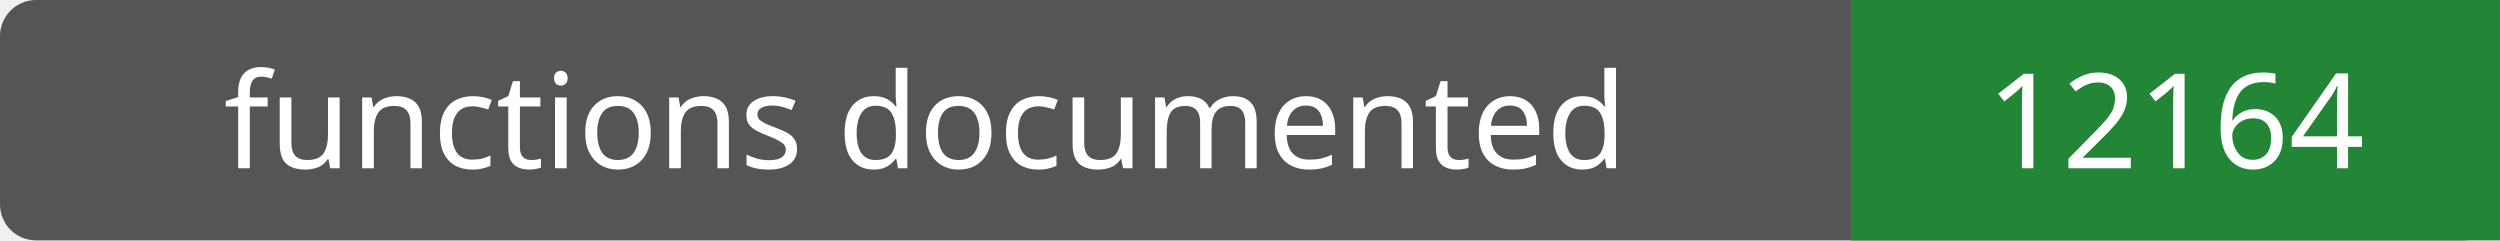
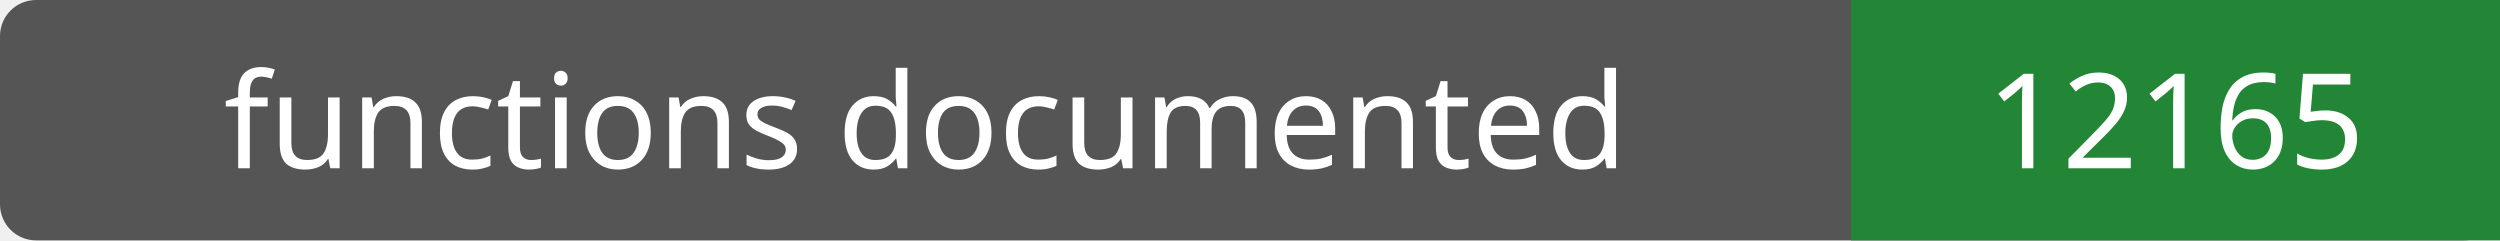
- <svg xmlns="http://www.w3.org/2000/svg" width="208" height="20" role="img" aria-label="functions documented: 12164">
+ <svg xmlns="http://www.w3.org/2000/svg" width="208" height="20" role="img" aria-label="functions documented: 12165">
  <rect width="208" height="20" rx="3" fill="#555" />
  <path fill="#238636" d="M154 0h54v20H154z" />
  <g fill="#fff" text-anchor="middle" font-family="Verdana,sans-serif" font-size="11">
    <text x="77.0" y="14">functions documented</text>
-     <text x="181.0" y="14">12164</text>
+     <text x="181.0" y="14">12165</text>
  </g>
</svg>
